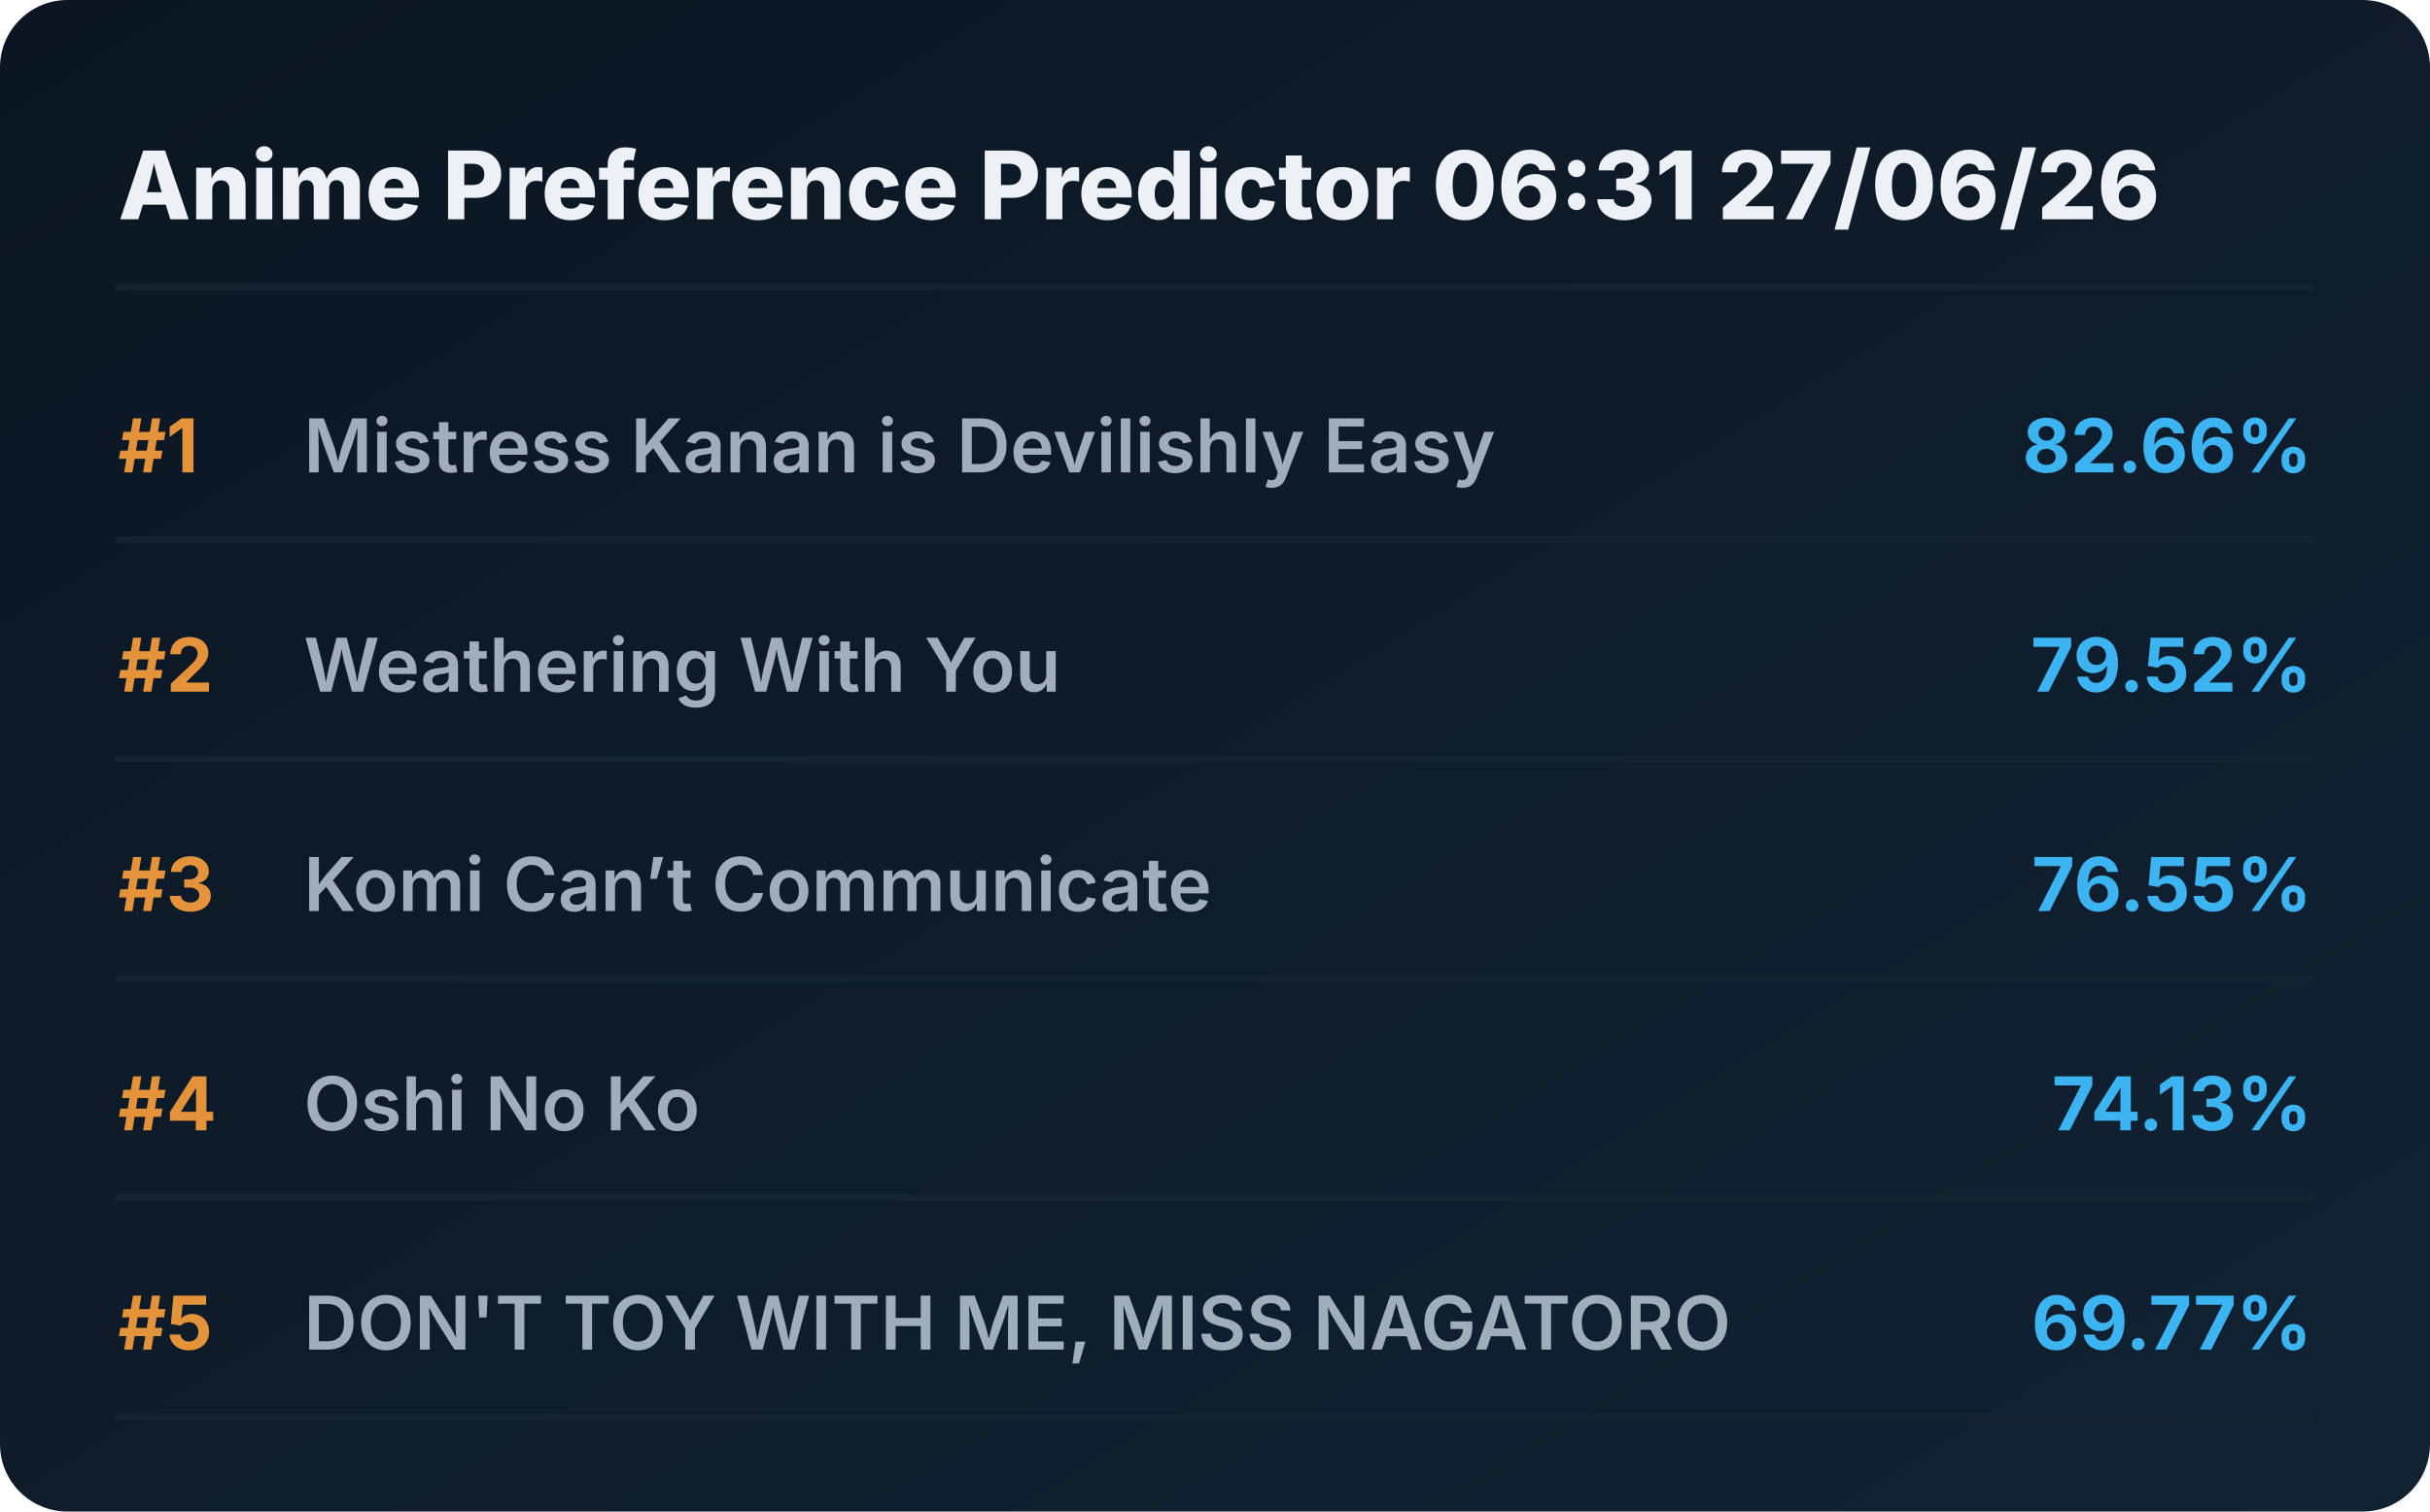
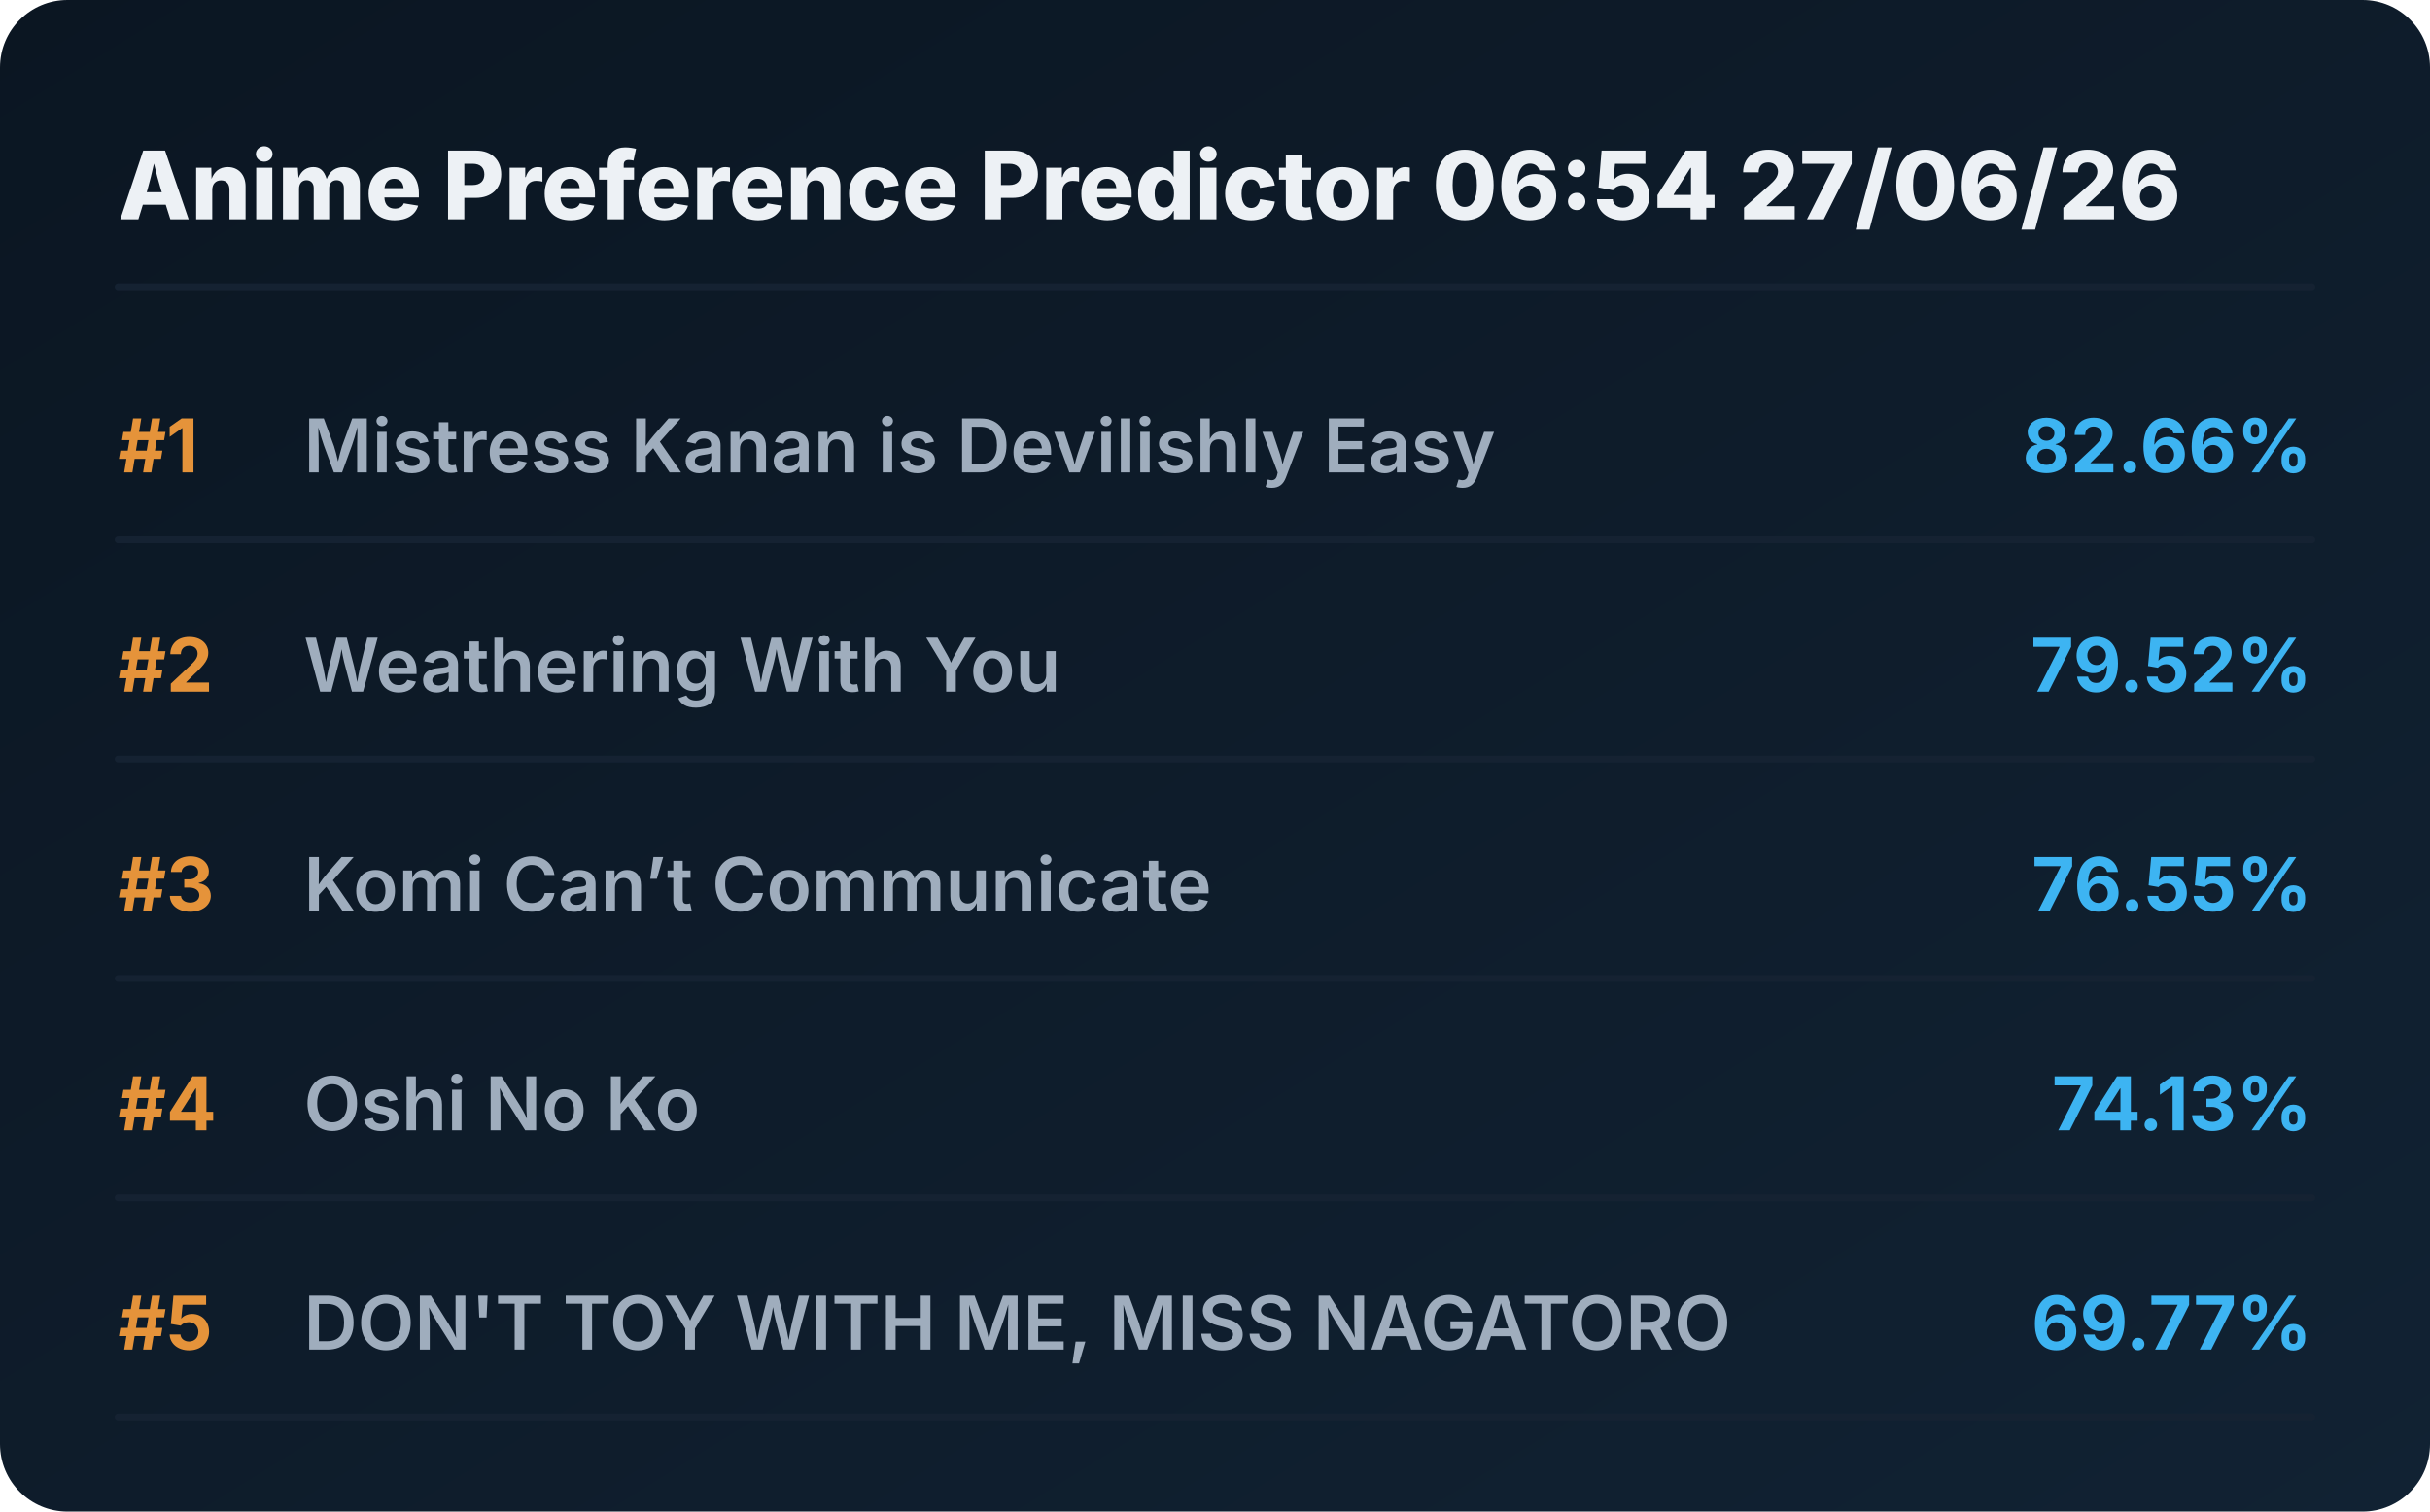
<svg xmlns="http://www.w3.org/2000/svg" viewBox="0 0 720 448" preserveAspectRatio="xMidYMid meet" style="width: 100%; height: auto; max-width: 720px;">
  <defs>
    <linearGradient id="boxGrad" x1="0%" y1="0%" x2="100%" y2="100%">
      <stop offset="0%" stop-color="#0b1622" />
      <stop offset="100%" stop-color="#112233" />
    </linearGradient>
    <clipPath id="titleClip">
      <rect x="90" y="0" width="510" height="100%" />
    </clipPath>
  </defs>
  <style>
    .bg { fill: url(#boxGrad); rx: 20px; }
    .header { font-family: 'Overpass', 'Inter', system-ui, sans-serif; font-weight: 800; font-size: 28px; fill: #edf1f5; }
    .rank { font-family: 'Overpass', 'Inter', system-ui, sans-serif; font-weight: 700; font-size: 22px; fill: #e5933a; }
    .title { font-family: 'Overpass', 'Inter', system-ui, sans-serif; font-weight: 600; font-size: 22px; fill: #9fadbd; }
    .score { font-family: 'Overpass', 'Inter', system-ui, sans-serif; font-weight: 700; font-size: 22px; fill: #3db4f2; }
    .line { stroke: #152232; stroke-width: 2; stroke-linecap: round; }
  </style>
  <rect class="bg" width="720" height="448" />
-   <text x="35" y="65" class="header">Anime Preference Predictor 06:31 27/06/26</text>
+   <text x="35" y="65" class="header">Anime Preference Predictor 06:54 27/06/26</text>
  <line x1="35" y1="85" x2="685" y2="85" class="line" />
  <g transform="translate(0, 0)">
    <text x="35" y="140" class="rank">#1</text>
    <text x="90" y="140" class="title">Mistress Kanan is Devilishly Easy</text>
    <text x="685" y="140" class="score" text-anchor="end">82.66%</text>
    <line x1="35" y1="160" x2="685" y2="160" class="line" />
  </g>
  <g transform="translate(0, 65)">
    <text x="35" y="140" class="rank">#2</text>
    <text x="90" y="140" class="title">Weathering With You</text>
    <text x="685" y="140" class="score" text-anchor="end">79.52%</text>
    <line x1="35" y1="160" x2="685" y2="160" class="line" />
  </g>
  <g transform="translate(0, 130)">
    <text x="35" y="140" class="rank">#3</text>
    <text x="90" y="140" class="title">Komi Can’t Communicate</text>
    <text x="685" y="140" class="score" text-anchor="end">76.55%</text>
    <line x1="35" y1="160" x2="685" y2="160" class="line" />
  </g>
  <g transform="translate(0, 195)">
    <text x="35" y="140" class="rank">#4</text>
    <text x="90" y="140" class="title">Oshi No Ko</text>
    <text x="685" y="140" class="score" text-anchor="end">74.13%</text>
    <line x1="35" y1="160" x2="685" y2="160" class="line" />
  </g>
  <g transform="translate(0, 260)">
    <text x="35" y="140" class="rank">#5</text>
    <text x="90" y="140" class="title">DON'T TOY WITH ME, MISS NAGATORO</text>
    <text x="685" y="140" class="score" text-anchor="end">69.77%</text>
    <line x1="35" y1="160" x2="685" y2="160" class="line" />
  </g>
</svg>
